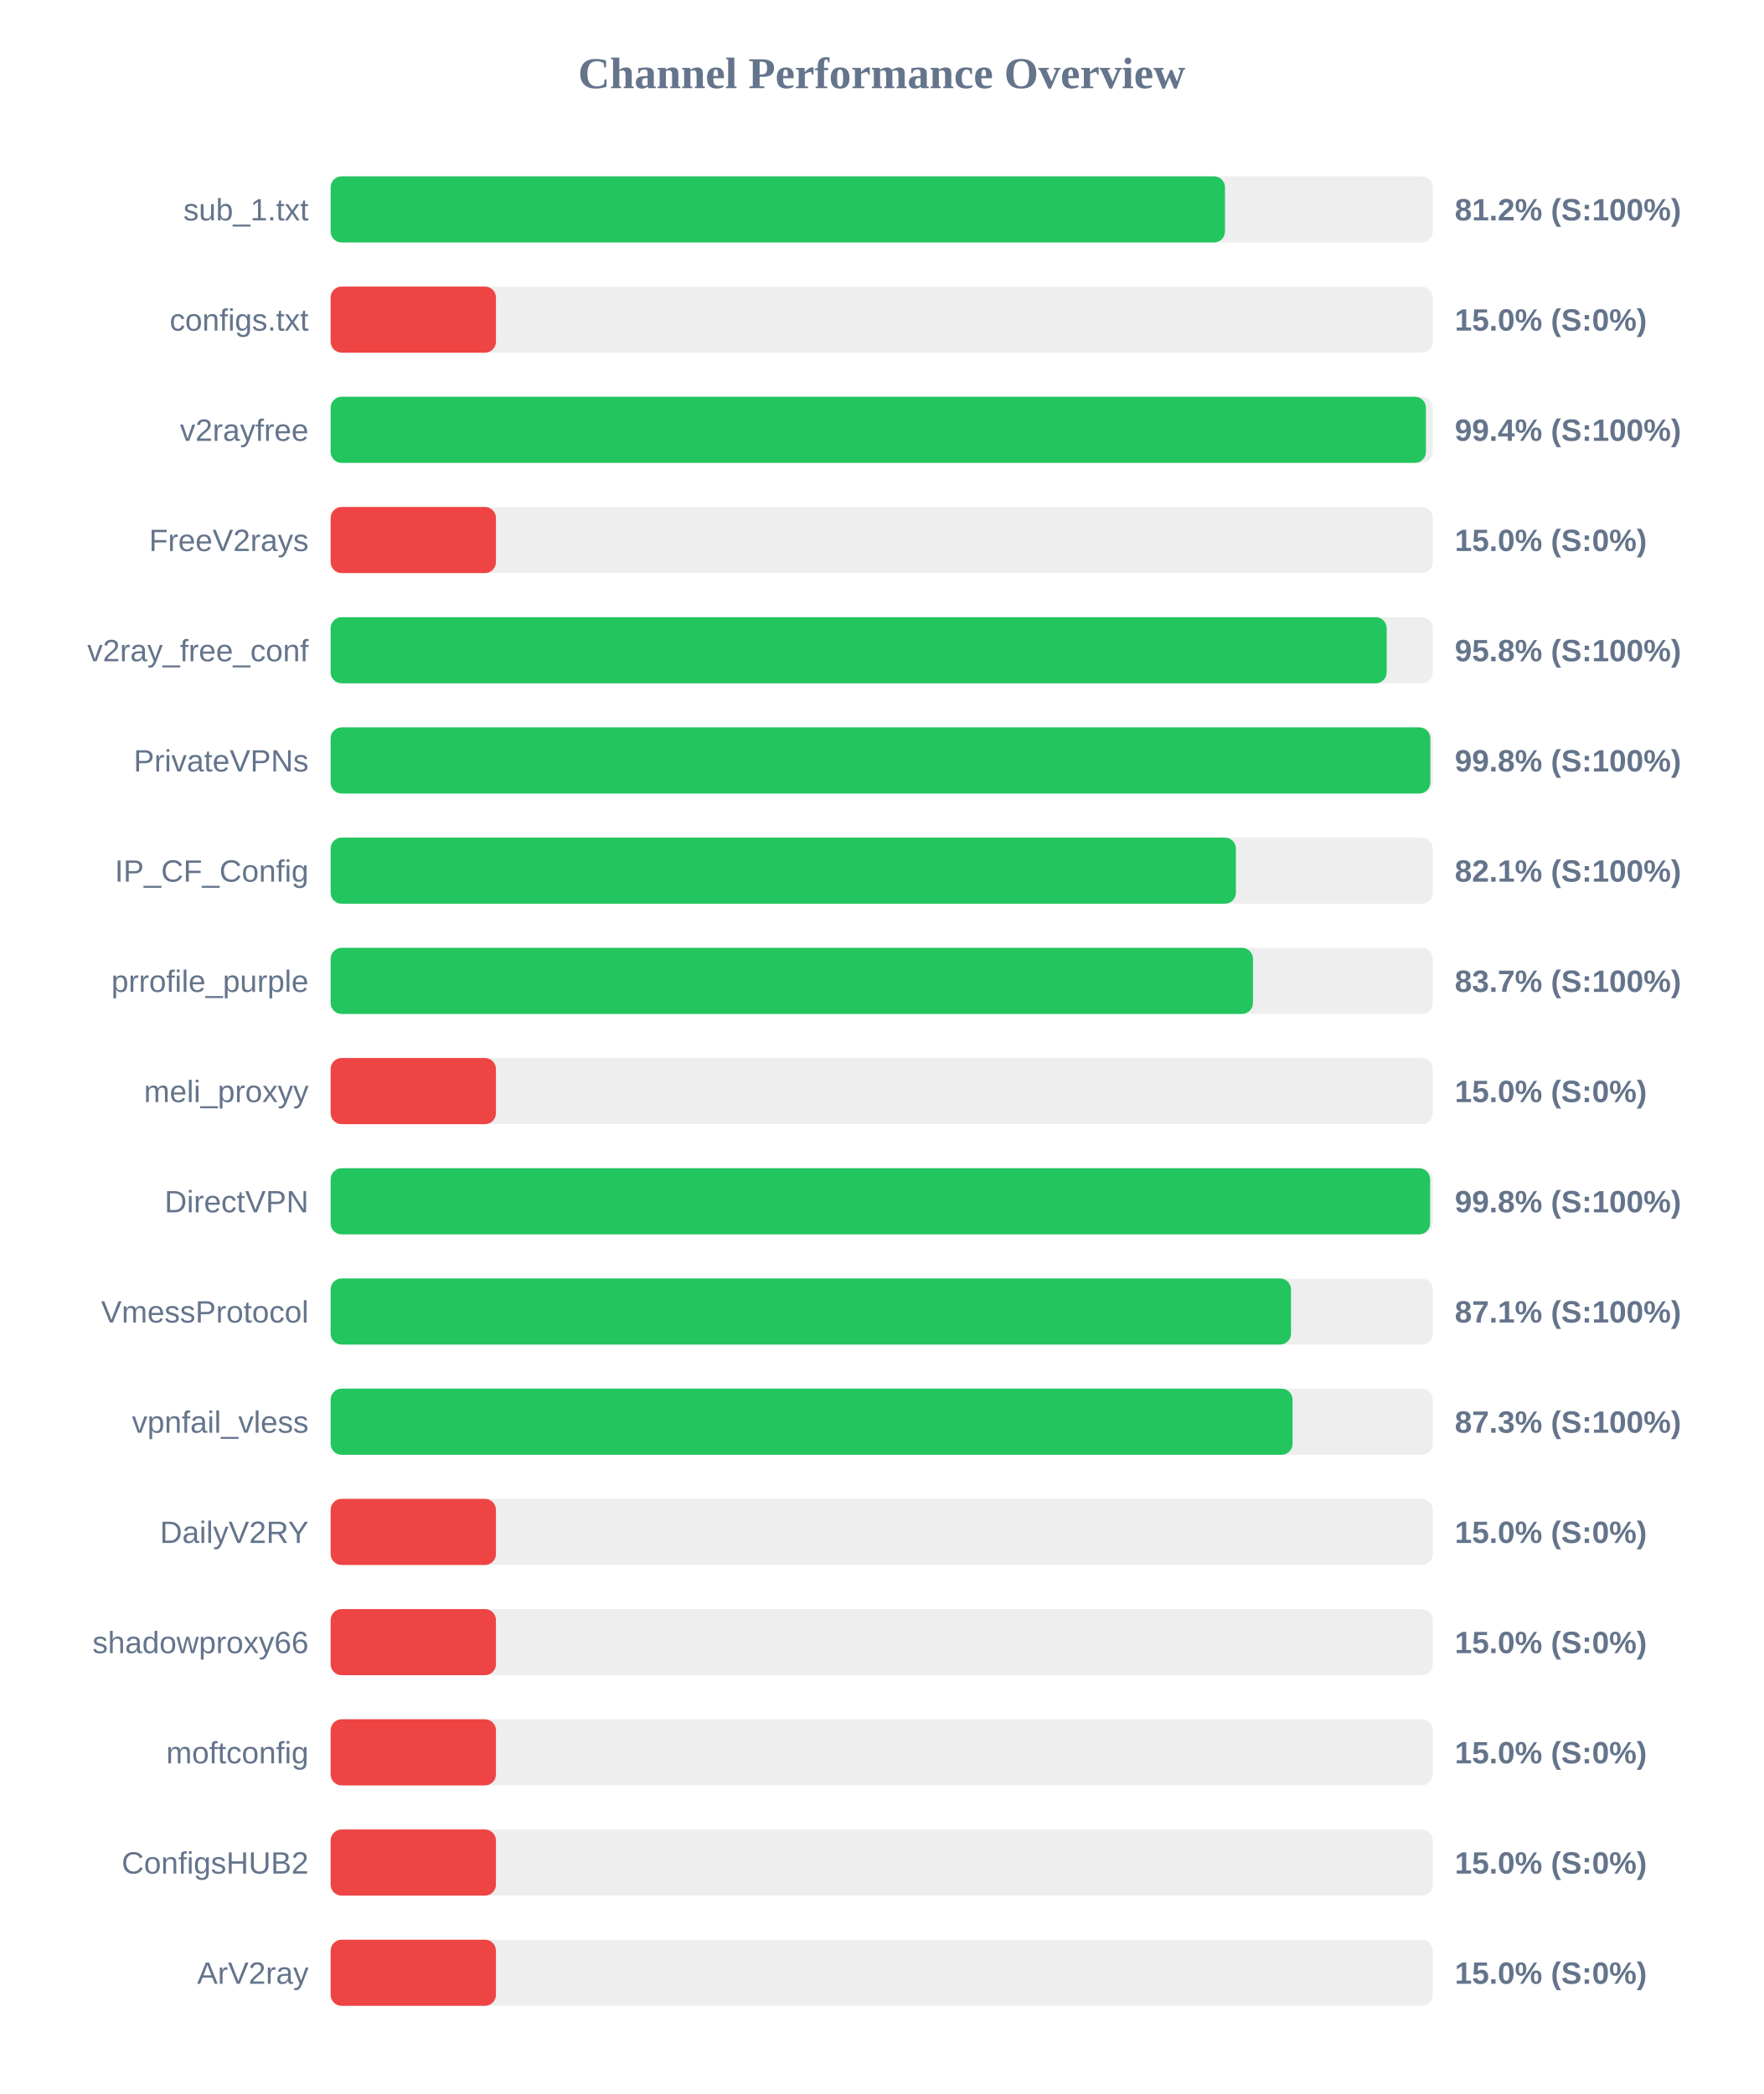
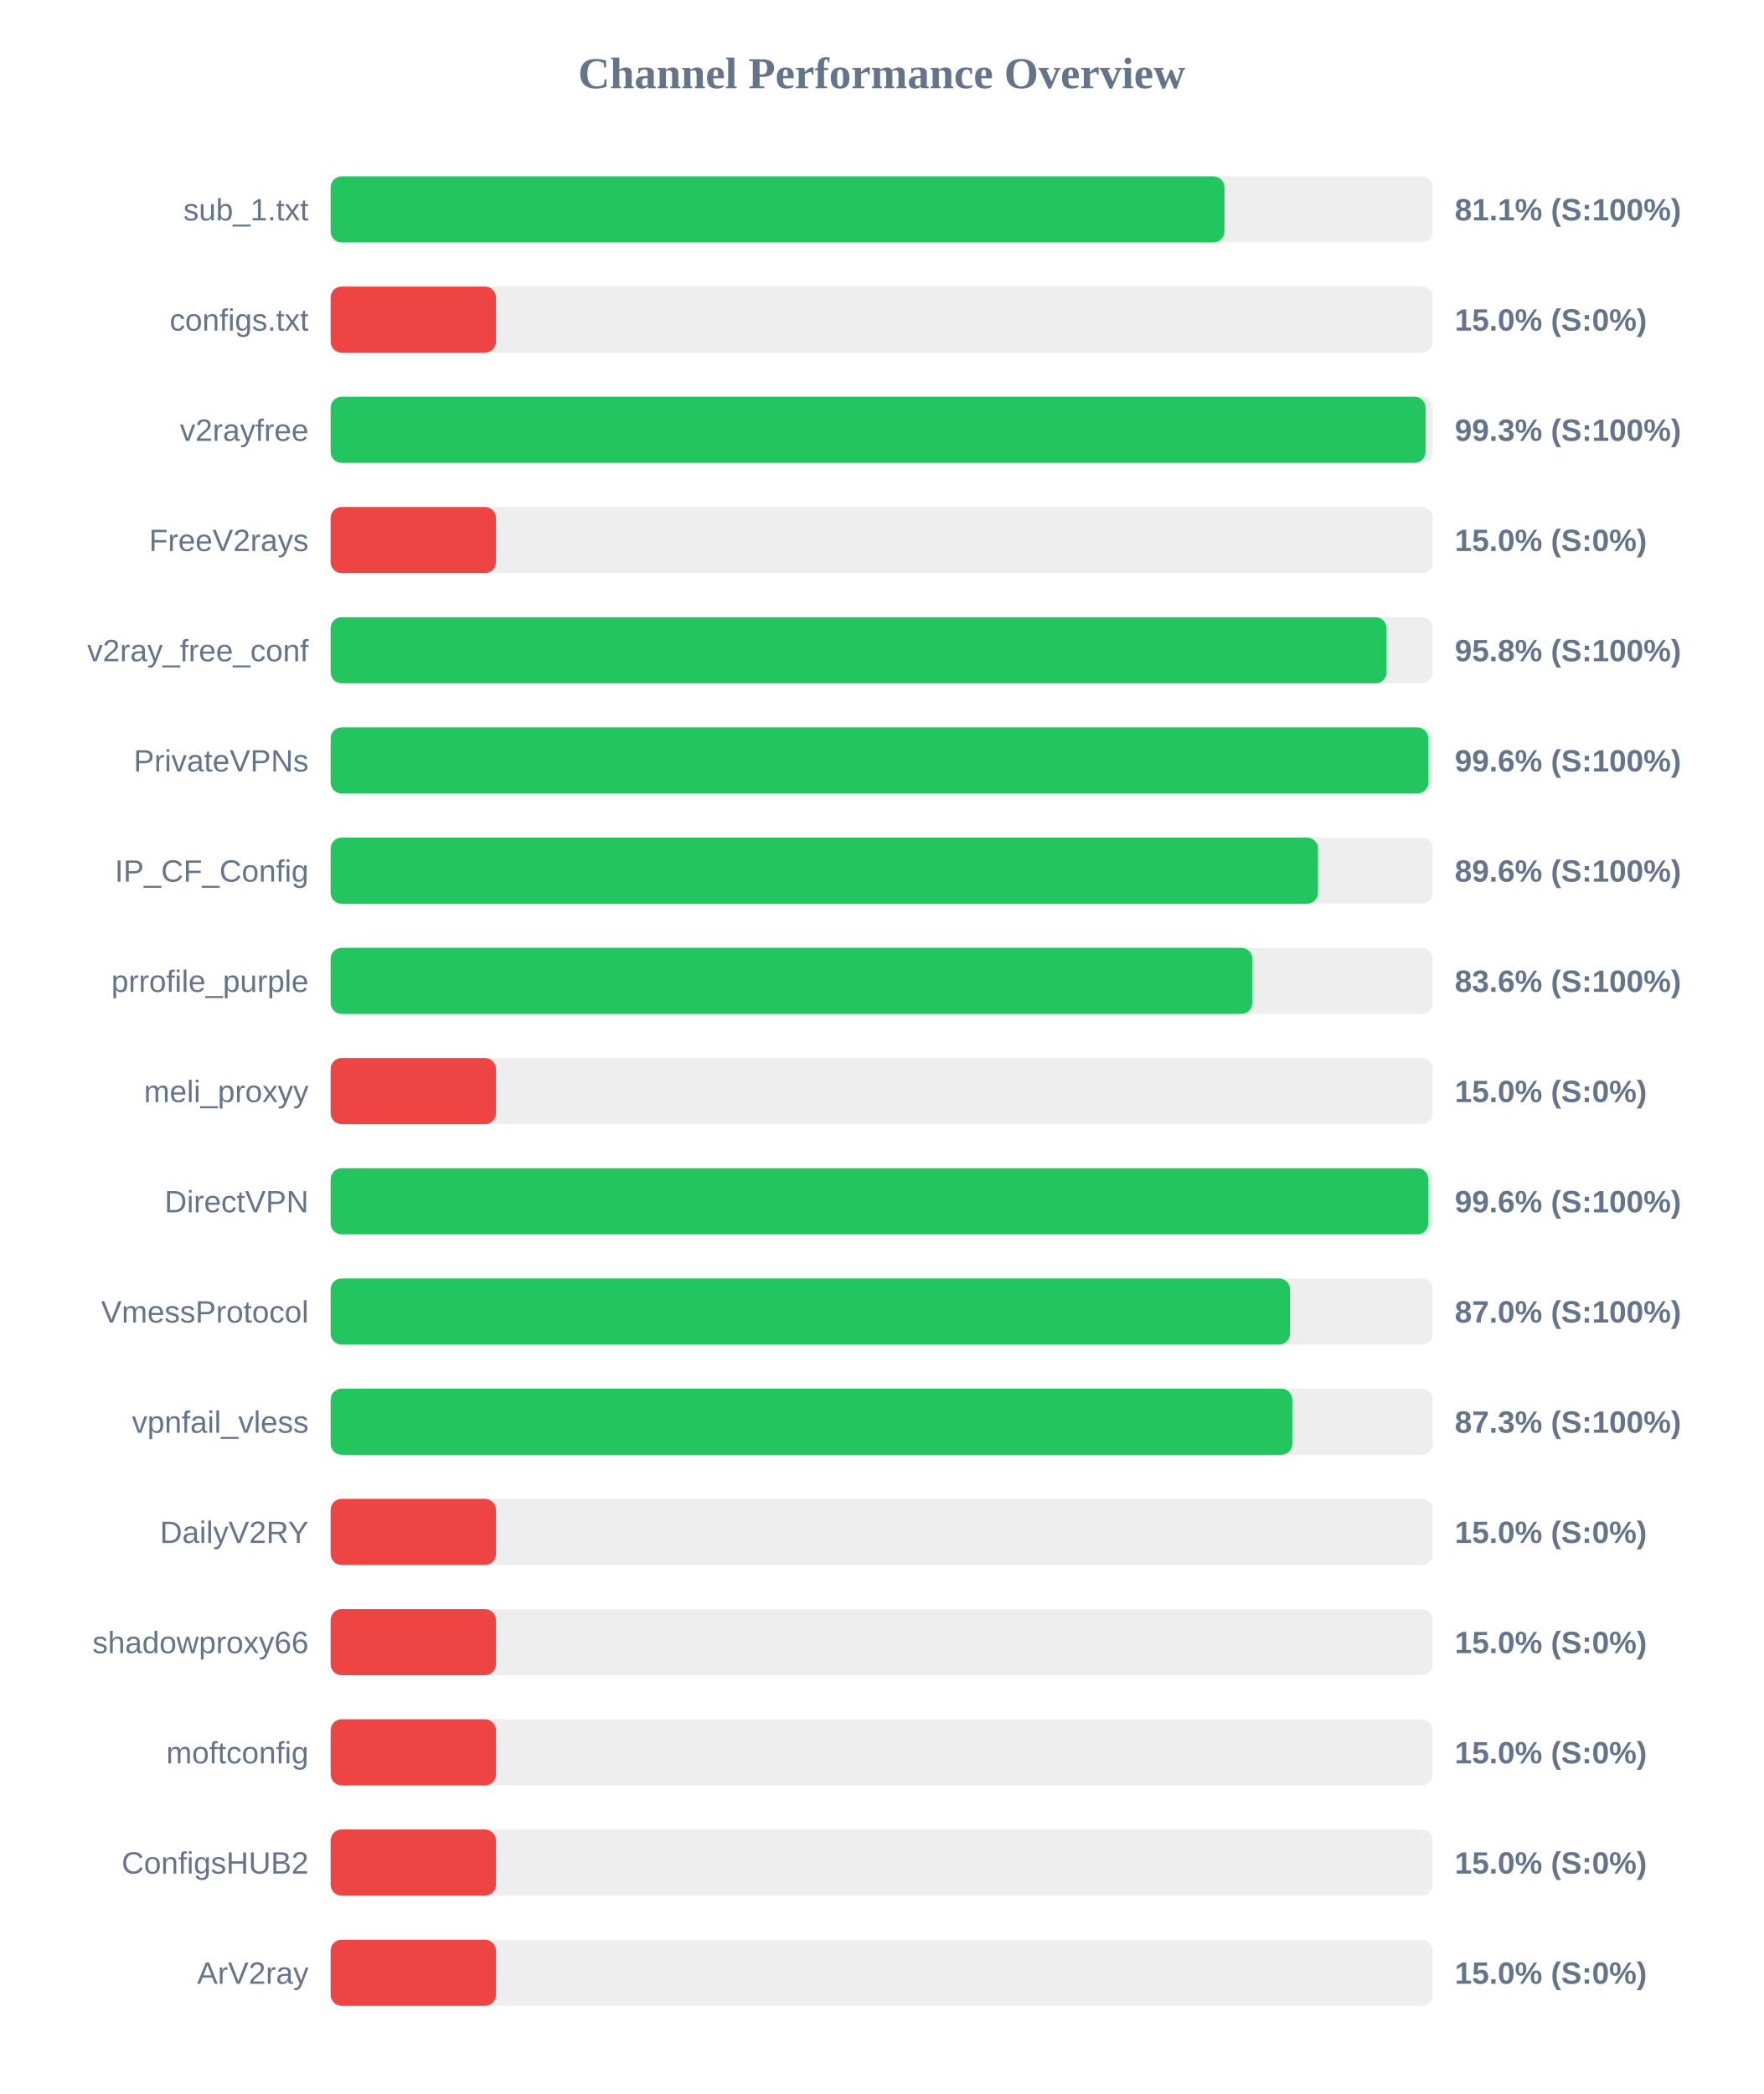
<svg xmlns="http://www.w3.org/2000/svg" width="800" height="950" version="1.1">
  <style>
        .row { font: 14px Arial; fill: #64748b; }
        .score { font: bold 14px Arial; fill: #64748b; }
    </style>
  <text x="400" y="40" text-anchor="middle" font-size="20px" font-weight="bold" fill="#64748b">Channel Performance Overview</text>
  <rect x="150" y="80" width="500" height="30" fill="#eee" rx="5" />
-   <rect x="150" y="80" width="405.75" height="30" fill="#22c55e" rx="5" />
+   <rect x="150" y="80" width="405.5" height="30" fill="#22c55e" rx="5" />
  <text x="140" y="100" text-anchor="end" class="row">sub_1.txt</text>
-   <text x="660" y="100" text-anchor="start" class="score">81.2% (S:100%)</text>
+   <text x="660" y="100" text-anchor="start" class="score">81.1% (S:100%)</text>
  <rect x="150" y="130" width="500" height="30" fill="#eee" rx="5" />
  <rect x="150" y="130" width="75.0" height="30" fill="#ef4444" rx="5" />
  <text x="140" y="150" text-anchor="end" class="row">configs.txt</text>
  <text x="660" y="150" text-anchor="start" class="score">15.0% (S:0%)</text>
  <rect x="150" y="180" width="500" height="30" fill="#eee" rx="5" />
-   <rect x="150" y="180" width="496.9" height="30" fill="#22c55e" rx="5" />
+   <rect x="150" y="180" width="496.75" height="30" fill="#22c55e" rx="5" />
  <text x="140" y="200" text-anchor="end" class="row">v2rayfree</text>
-   <text x="660" y="200" text-anchor="start" class="score">99.4% (S:100%)</text>
+   <text x="660" y="200" text-anchor="start" class="score">99.3% (S:100%)</text>
  <rect x="150" y="230" width="500" height="30" fill="#eee" rx="5" />
  <rect x="150" y="230" width="75.0" height="30" fill="#ef4444" rx="5" />
  <text x="140" y="250" text-anchor="end" class="row">FreeV2rays</text>
  <text x="660" y="250" text-anchor="start" class="score">15.0% (S:0%)</text>
  <rect x="150" y="280" width="500" height="30" fill="#eee" rx="5" />
-   <rect x="150" y="280" width="479.1" height="30" fill="#22c55e" rx="5" />
+   <rect x="150" y="280" width="479.05" height="30" fill="#22c55e" rx="5" />
  <text x="140" y="300" text-anchor="end" class="row">v2ray_free_conf</text>
  <text x="660" y="300" text-anchor="start" class="score">95.8% (S:100%)</text>
  <rect x="150" y="330" width="500" height="30" fill="#eee" rx="5" />
-   <rect x="150" y="330" width="498.9" height="30" fill="#22c55e" rx="5" />
+   <rect x="150" y="330" width="498.0" height="30" fill="#22c55e" rx="5" />
  <text x="140" y="350" text-anchor="end" class="row">PrivateVPNs</text>
-   <text x="660" y="350" text-anchor="start" class="score">99.8% (S:100%)</text>
+   <text x="660" y="350" text-anchor="start" class="score">99.6% (S:100%)</text>
  <rect x="150" y="380" width="500" height="30" fill="#eee" rx="5" />
-   <rect x="150" y="380" width="410.7" height="30" fill="#22c55e" rx="5" />
+   <rect x="150" y="380" width="447.95" height="30" fill="#22c55e" rx="5" />
  <text x="140" y="400" text-anchor="end" class="row">IP_CF_Config</text>
-   <text x="660" y="400" text-anchor="start" class="score">82.1% (S:100%)</text>
+   <text x="660" y="400" text-anchor="start" class="score">89.6% (S:100%)</text>
  <rect x="150" y="430" width="500" height="30" fill="#eee" rx="5" />
-   <rect x="150" y="430" width="418.45" height="30" fill="#22c55e" rx="5" />
+   <rect x="150" y="430" width="418.15" height="30" fill="#22c55e" rx="5" />
  <text x="140" y="450" text-anchor="end" class="row">prrofile_purple</text>
-   <text x="660" y="450" text-anchor="start" class="score">83.7% (S:100%)</text>
+   <text x="660" y="450" text-anchor="start" class="score">83.6% (S:100%)</text>
  <rect x="150" y="480" width="500" height="30" fill="#eee" rx="5" />
  <rect x="150" y="480" width="75.0" height="30" fill="#ef4444" rx="5" />
  <text x="140" y="500" text-anchor="end" class="row">meli_proxyy</text>
  <text x="660" y="500" text-anchor="start" class="score">15.0% (S:0%)</text>
  <rect x="150" y="530" width="500" height="30" fill="#eee" rx="5" />
-   <rect x="150" y="530" width="498.8" height="30" fill="#22c55e" rx="5" />
+   <rect x="150" y="530" width="498.0" height="30" fill="#22c55e" rx="5" />
  <text x="140" y="550" text-anchor="end" class="row">DirectVPN</text>
-   <text x="660" y="550" text-anchor="start" class="score">99.8% (S:100%)</text>
+   <text x="660" y="550" text-anchor="start" class="score">99.6% (S:100%)</text>
  <rect x="150" y="580" width="500" height="30" fill="#eee" rx="5" />
-   <rect x="150" y="580" width="435.7" height="30" fill="#22c55e" rx="5" />
+   <rect x="150" y="580" width="435.25" height="30" fill="#22c55e" rx="5" />
  <text x="140" y="600" text-anchor="end" class="row">VmessProtocol</text>
-   <text x="660" y="600" text-anchor="start" class="score">87.1% (S:100%)</text>
+   <text x="660" y="600" text-anchor="start" class="score">87.0% (S:100%)</text>
  <rect x="150" y="630" width="500" height="30" fill="#eee" rx="5" />
-   <rect x="150" y="630" width="436.4" height="30" fill="#22c55e" rx="5" />
+   <rect x="150" y="630" width="436.3" height="30" fill="#22c55e" rx="5" />
  <text x="140" y="650" text-anchor="end" class="row">vpnfail_vless</text>
  <text x="660" y="650" text-anchor="start" class="score">87.3% (S:100%)</text>
  <rect x="150" y="680" width="500" height="30" fill="#eee" rx="5" />
  <rect x="150" y="680" width="75.0" height="30" fill="#ef4444" rx="5" />
  <text x="140" y="700" text-anchor="end" class="row">DailyV2RY</text>
  <text x="660" y="700" text-anchor="start" class="score">15.0% (S:0%)</text>
  <rect x="150" y="730" width="500" height="30" fill="#eee" rx="5" />
  <rect x="150" y="730" width="75.0" height="30" fill="#ef4444" rx="5" />
  <text x="140" y="750" text-anchor="end" class="row">shadowproxy66</text>
  <text x="660" y="750" text-anchor="start" class="score">15.0% (S:0%)</text>
  <rect x="150" y="780" width="500" height="30" fill="#eee" rx="5" />
  <rect x="150" y="780" width="75.0" height="30" fill="#ef4444" rx="5" />
  <text x="140" y="800" text-anchor="end" class="row">moftconfig</text>
  <text x="660" y="800" text-anchor="start" class="score">15.0% (S:0%)</text>
  <rect x="150" y="830" width="500" height="30" fill="#eee" rx="5" />
  <rect x="150" y="830" width="75.0" height="30" fill="#ef4444" rx="5" />
  <text x="140" y="850" text-anchor="end" class="row">ConfigsHUB2</text>
  <text x="660" y="850" text-anchor="start" class="score">15.0% (S:0%)</text>
  <rect x="150" y="880" width="500" height="30" fill="#eee" rx="5" />
  <rect x="150" y="880" width="75.0" height="30" fill="#ef4444" rx="5" />
  <text x="140" y="900" text-anchor="end" class="row">ArV2ray</text>
  <text x="660" y="900" text-anchor="start" class="score">15.0% (S:0%)</text>
</svg>
